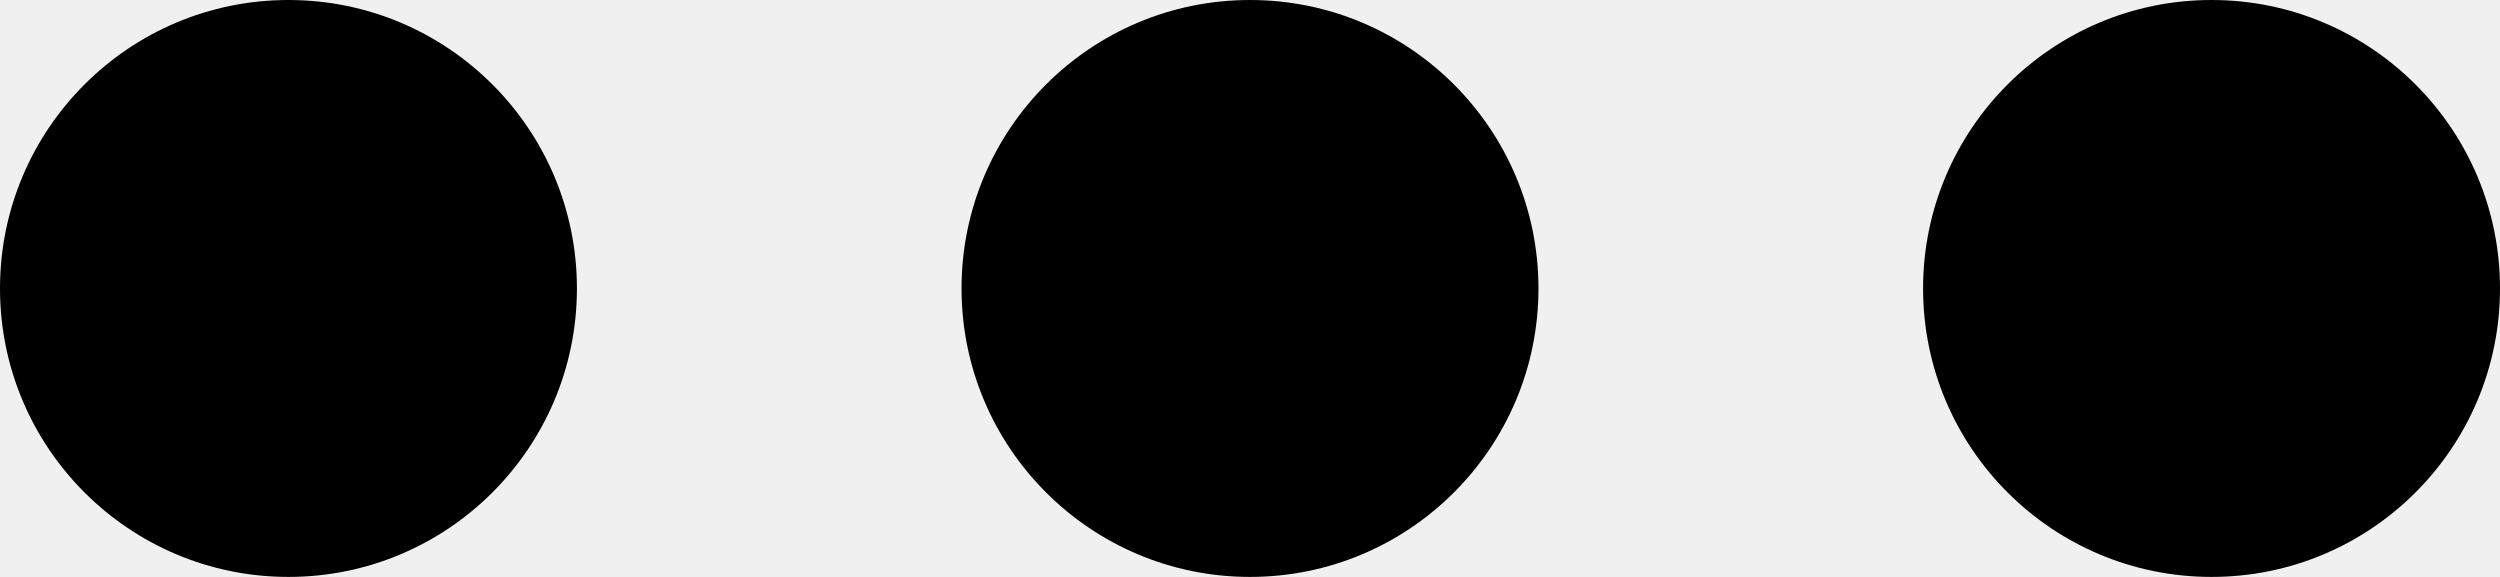
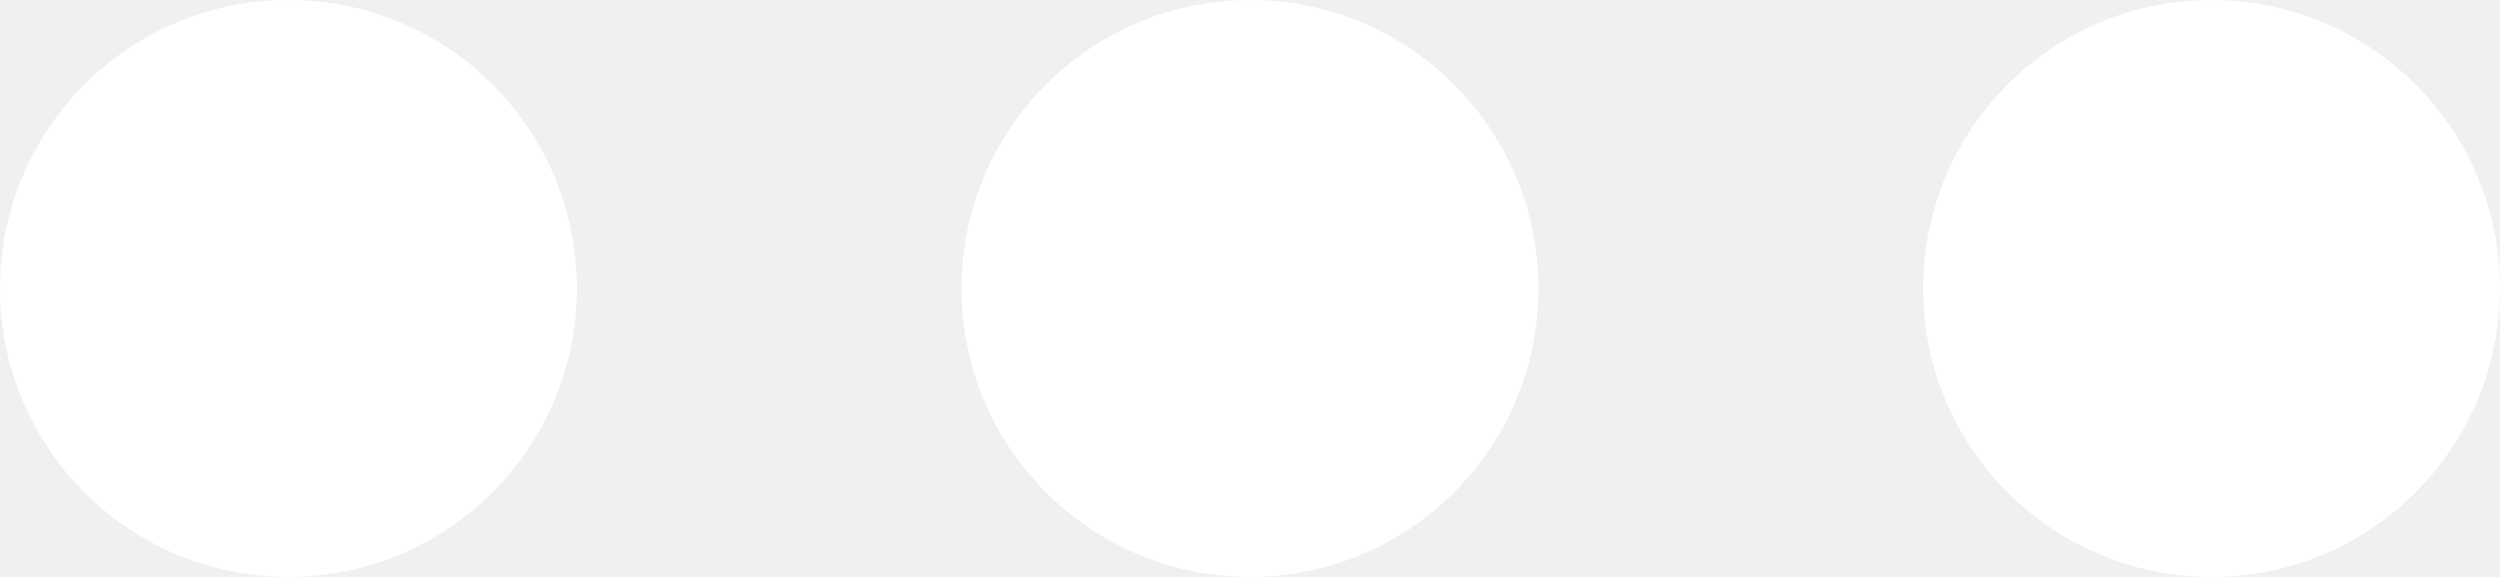
<svg xmlns="http://www.w3.org/2000/svg">
-   <circle cx="13" cy="3" r="3" />
-   <circle cx="3" cy="3" r="3" />
-   <circle cx="23" cy="3" r="3" />
+   <circle cx="13" cy="3" r="3" fill="#ffffff" />
+   <circle cx="3" cy="3" r="3" fill="#ffffff" />
+   <circle cx="23" cy="3" r="3" fill="#ffffff" />
</svg>
